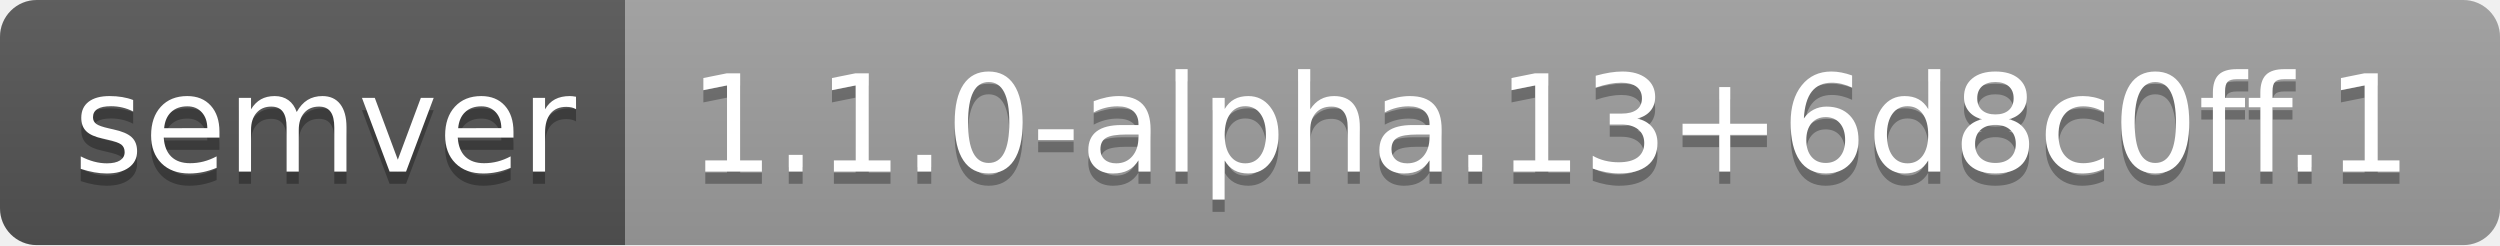
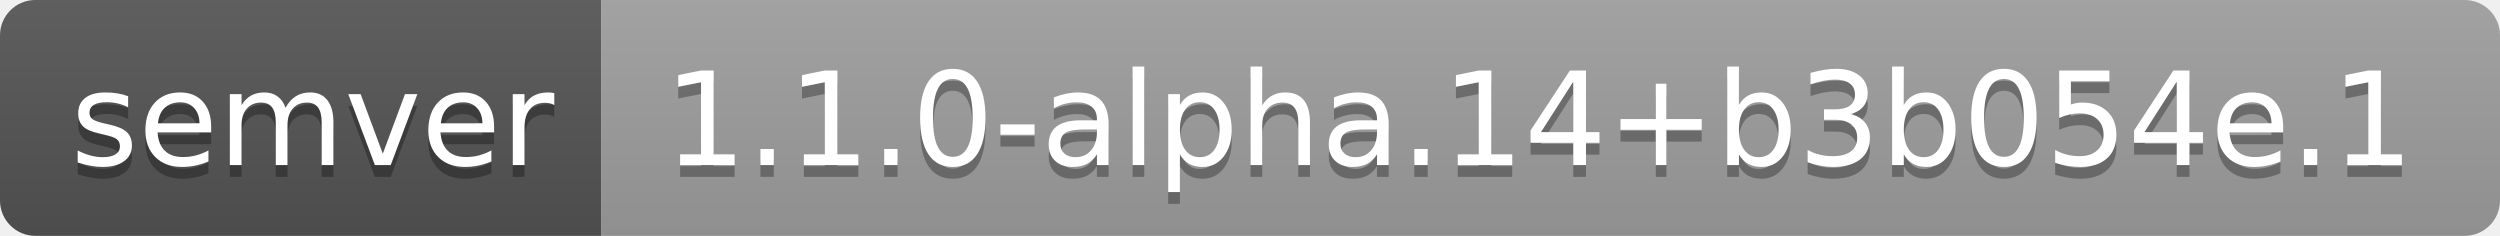
- <svg xmlns="http://www.w3.org/2000/svg" width="204" height="20" role="img" aria-label="semver: 1.1.0-alpha.13+6d8c0ff.1">
+ <svg xmlns="http://www.w3.org/2000/svg" width="212" height="20" role="img" aria-label="semver: 1.1.0-alpha.14+b3b054e.1">
  <linearGradient id="s" x2="0" y2="100%">
    <stop offset="0" stop-color="#bbb" stop-opacity=".1" />
    <stop offset="1" stop-opacity=".1" />
  </linearGradient>
  <clipPath id="r">
-     <rect width="204" height="20" rx="3" fill="#fff" />
+     <rect width="212" height="20" rx="3" fill="#fff" />
  </clipPath>
  <g clip-path="url(#r)">
    <rect width="51" height="20" fill="#555" />
-     <rect x="51" width="153" height="20" fill="#9f9f9f" />
-     <rect width="204" height="20" fill="url(#s)" />
+     <rect x="51" width="161" height="20" fill="#9f9f9f" />
+     <rect width="212" height="20" fill="url(#s)" />
  </g>
  <g fill="#fff" text-anchor="middle" font-family="Verdana,Geneva,DejaVu Sans,sans-serif" text-rendering="geometricPrecision" font-size="110">
    <text aria-hidden="true" x="265" y="150" fill="#010101" fill-opacity=".3" transform="scale(.1)" textLength="410">semver</text>
    <text x="265" y="140" transform="scale(.1)" fill="#fff" textLength="410">semver</text>
-     <text aria-hidden="true" x="1265" y="150" fill="#010101" fill-opacity=".3" transform="scale(.1)" textLength="1430">1.1.0-alpha.13+6d8c0ff.1</text>
-     <text x="1265" y="140" transform="scale(.1)" fill="#fff" textLength="1430">1.1.0-alpha.13+6d8c0ff.1</text>
+     <text aria-hidden="true" x="1305" y="150" fill="#010101" fill-opacity=".3" transform="scale(.1)" textLength="1510">1.1.0-alpha.14+b3b054e.1</text>
+     <text x="1305" y="140" transform="scale(.1)" fill="#fff" textLength="1510">1.1.0-alpha.14+b3b054e.1</text>
  </g>
</svg>
